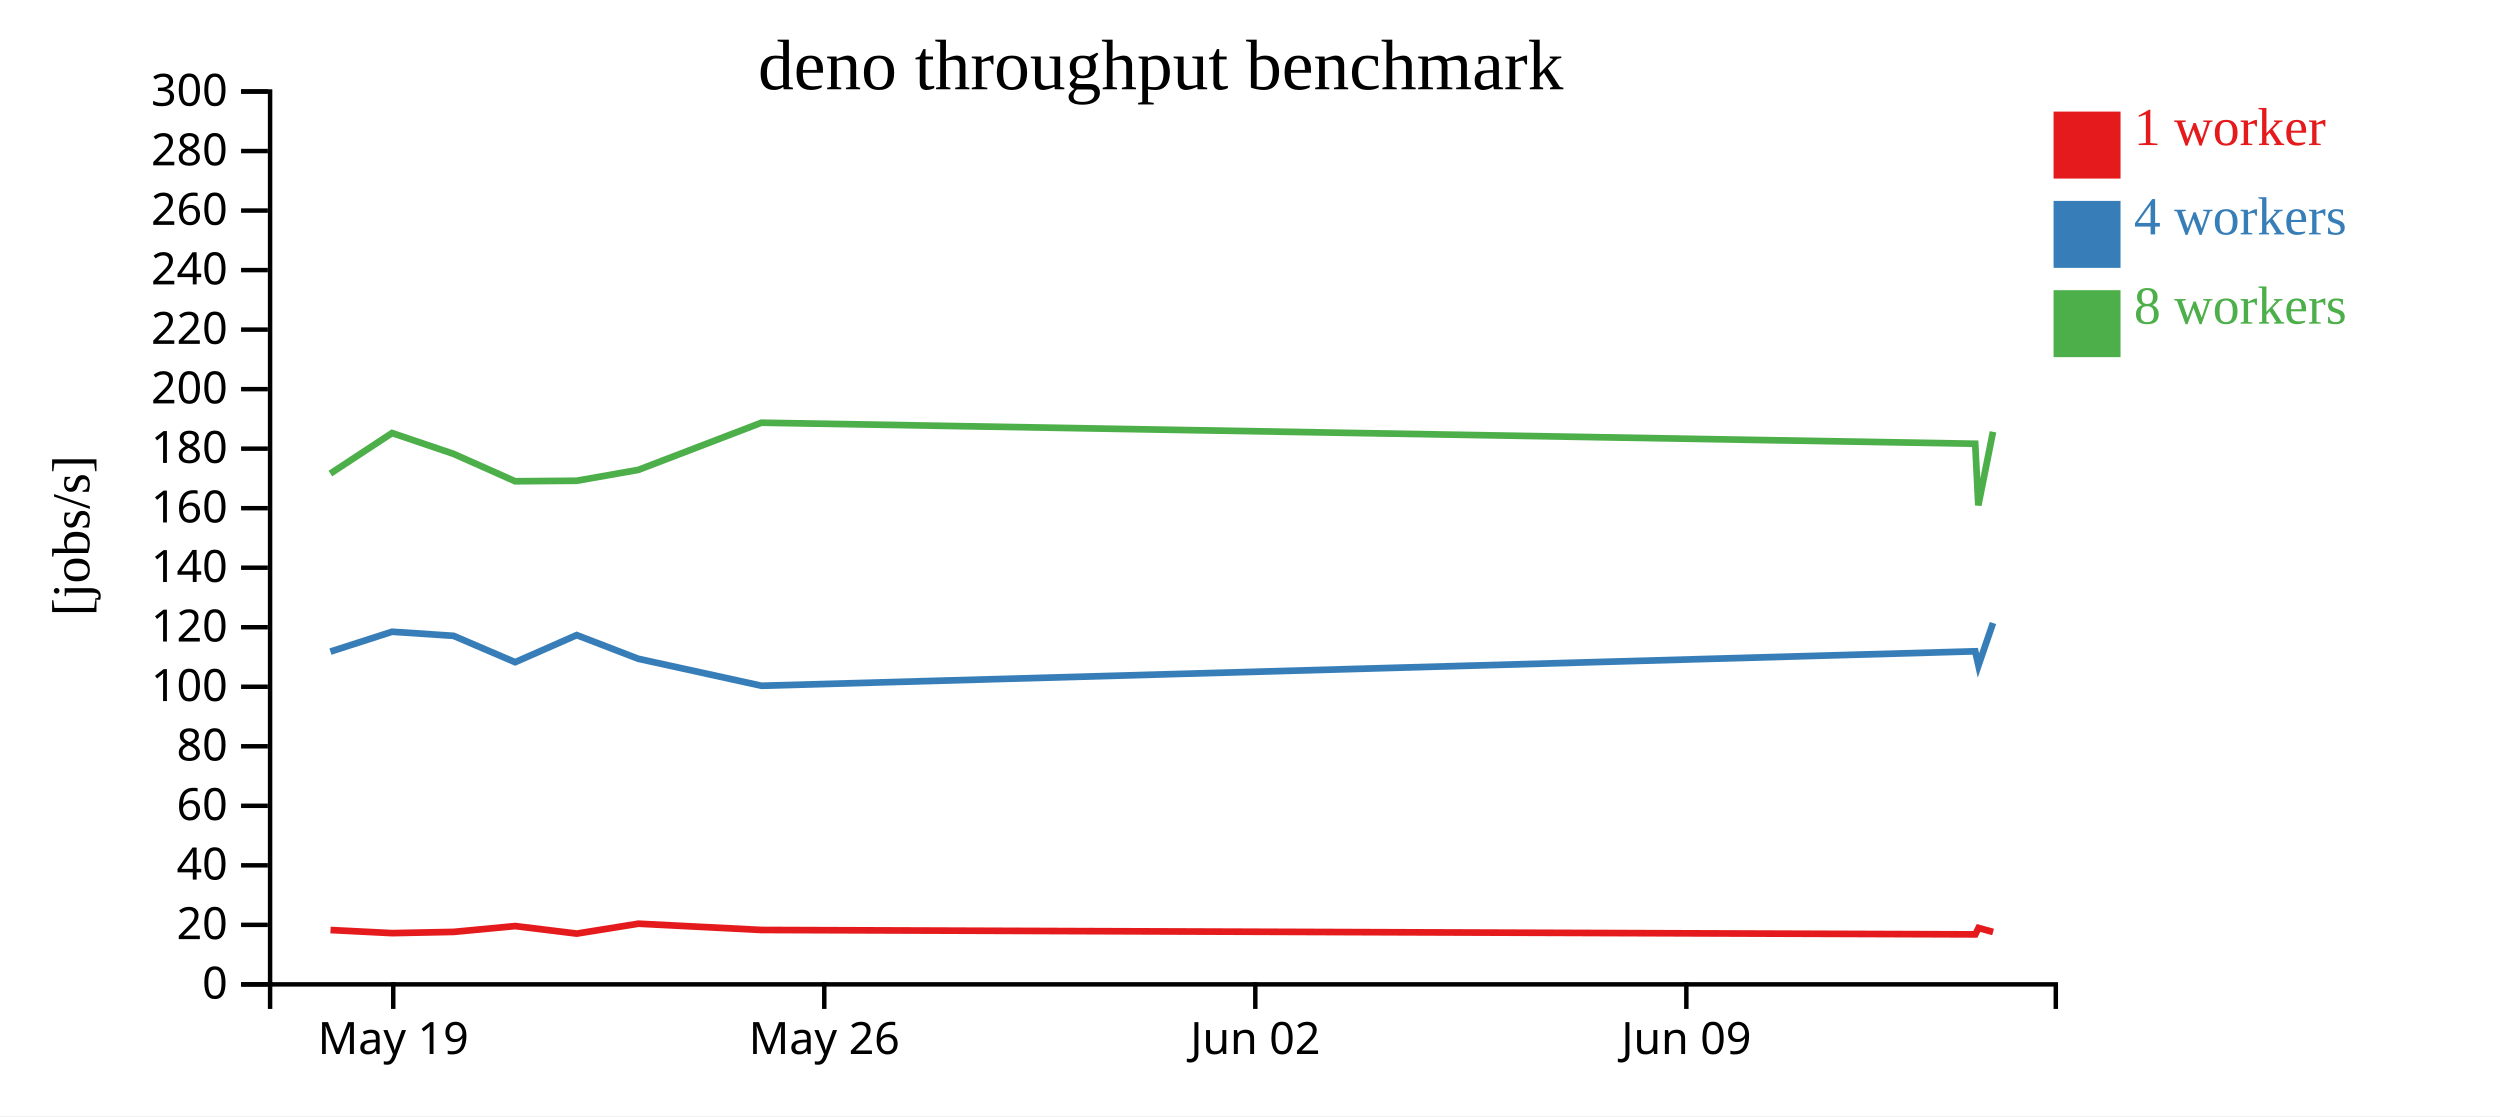
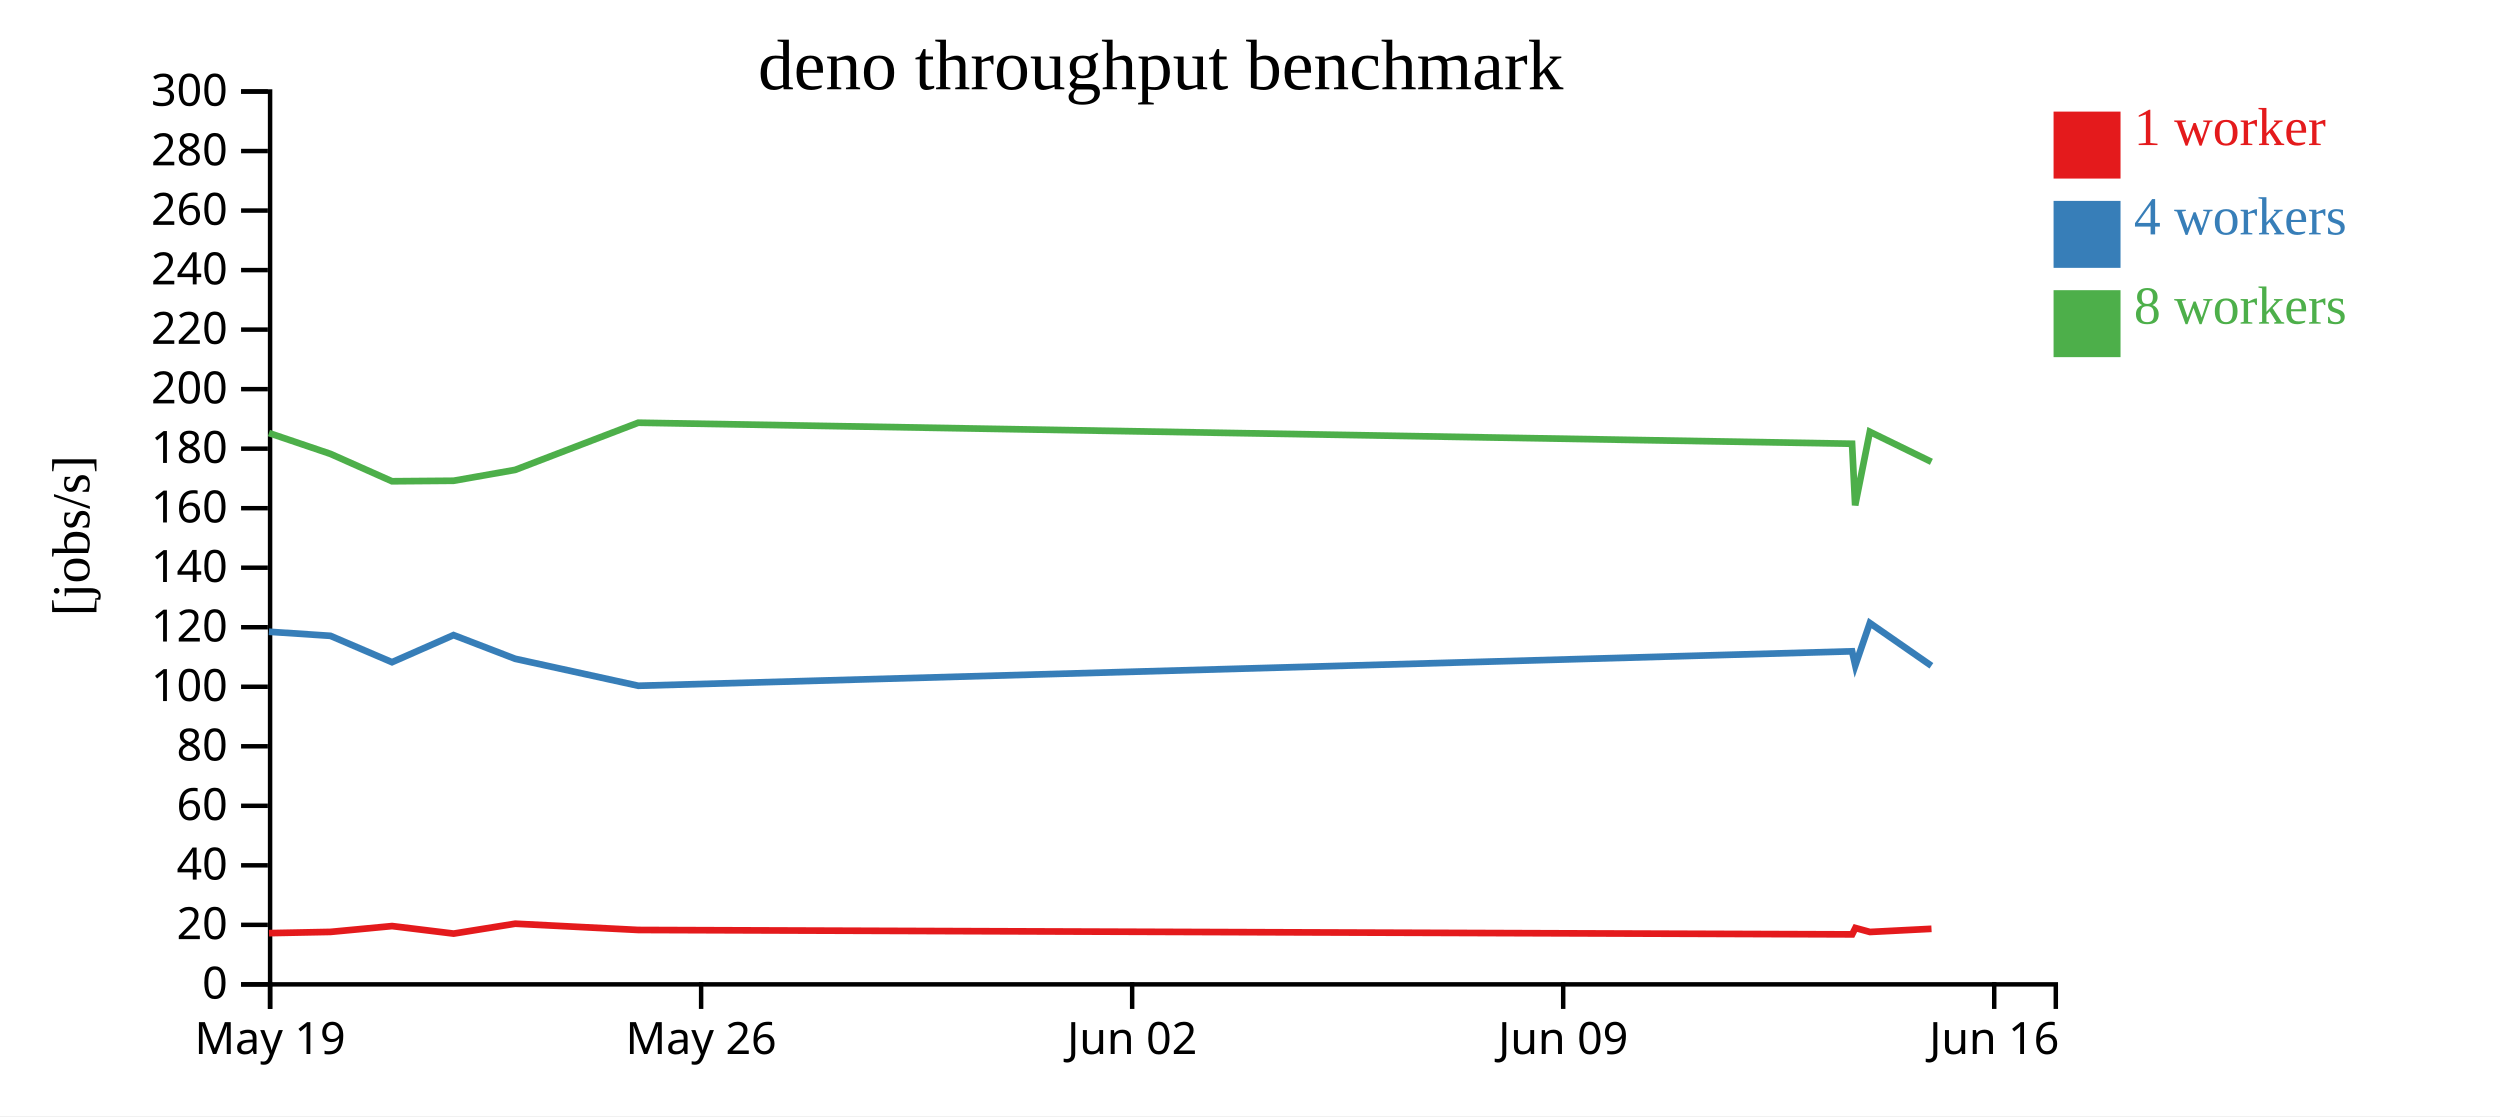
<svg xmlns="http://www.w3.org/2000/svg" width="560" height="250">
  <rect width="100%" height="100%" fill="white" />
  <g transform="translate(60,20)">
    <g transform="translate(0,200)" fill="none" font-size="10" font-family="sans-serif" text-anchor="middle">
      <path class="domain" stroke="currentColor" d="M0.5,6V0.5H400.5V6" />
-       <g class="tick" opacity="1" transform="translate(28.08621,0)">
+       <g class="tick" opacity="1" transform="translate(0.5,0)">
        <line stroke="currentColor" y2="6" />
        <text fill="currentColor" y="9" dy="0.71em">May 19</text>
      </g>
-       <g class="tick" opacity="1" transform="translate(124.6379,0)">
+       <g class="tick" opacity="1" transform="translate(97.05172,0)">
        <line stroke="currentColor" y2="6" />
        <text fill="currentColor" y="9" dy="0.71em">May 26</text>
      </g>
-       <g class="tick" opacity="1" transform="translate(221.1897,0)">
+       <g class="tick" opacity="1" transform="translate(193.6034,0)">
        <line stroke="currentColor" y2="6" />
        <text fill="currentColor" y="9" dy="0.71em">Jun 02</text>
      </g>
-       <g class="tick" opacity="1" transform="translate(317.7414,0)">
+       <g class="tick" opacity="1" transform="translate(290.1552,0)">
        <line stroke="currentColor" y2="6" />
        <text fill="currentColor" y="9" dy="0.71em">Jun 09</text>
+       </g>
+       <g class="tick" opacity="1" transform="translate(386.7069,0)">
+         <line stroke="currentColor" y2="6" />
+         <text fill="currentColor" y="9" dy="0.71em">Jun 16</text>
      </g>
    </g>
    <g fill="none" font-size="10" font-family="sans-serif" text-anchor="end">
      <path class="domain" stroke="currentColor" d="M-6,200.5H0.5V0.5H-6" />
      <g class="tick" opacity="1" transform="translate(0,200.5)">
        <line stroke="currentColor" x2="-6" />
        <text fill="currentColor" x="-9" dy="0.32em">0</text>
      </g>
      <g class="tick" opacity="1" transform="translate(0,187.1667)">
        <line stroke="currentColor" x2="-6" />
        <text fill="currentColor" x="-9" dy="0.32em">20</text>
      </g>
      <g class="tick" opacity="1" transform="translate(0,173.8333)">
        <line stroke="currentColor" x2="-6" />
        <text fill="currentColor" x="-9" dy="0.32em">40</text>
      </g>
      <g class="tick" opacity="1" transform="translate(0,160.5)">
        <line stroke="currentColor" x2="-6" />
        <text fill="currentColor" x="-9" dy="0.32em">60</text>
      </g>
      <g class="tick" opacity="1" transform="translate(0,147.1667)">
        <line stroke="currentColor" x2="-6" />
        <text fill="currentColor" x="-9" dy="0.32em">80</text>
      </g>
      <g class="tick" opacity="1" transform="translate(0,133.8333)">
        <line stroke="currentColor" x2="-6" />
        <text fill="currentColor" x="-9" dy="0.32em">100</text>
      </g>
      <g class="tick" opacity="1" transform="translate(0,120.5)">
        <line stroke="currentColor" x2="-6" />
        <text fill="currentColor" x="-9" dy="0.32em">120</text>
      </g>
      <g class="tick" opacity="1" transform="translate(0,107.1667)">
        <line stroke="currentColor" x2="-6" />
        <text fill="currentColor" x="-9" dy="0.32em">140</text>
      </g>
      <g class="tick" opacity="1" transform="translate(0,93.83333)">
        <line stroke="currentColor" x2="-6" />
        <text fill="currentColor" x="-9" dy="0.32em">160</text>
      </g>
      <g class="tick" opacity="1" transform="translate(0,80.5)">
        <line stroke="currentColor" x2="-6" />
        <text fill="currentColor" x="-9" dy="0.32em">180</text>
      </g>
      <g class="tick" opacity="1" transform="translate(0,67.16667)">
        <line stroke="currentColor" x2="-6" />
        <text fill="currentColor" x="-9" dy="0.32em">200</text>
      </g>
      <g class="tick" opacity="1" transform="translate(0,53.83333)">
        <line stroke="currentColor" x2="-6" />
        <text fill="currentColor" x="-9" dy="0.32em">220</text>
      </g>
      <g class="tick" opacity="1" transform="translate(0,40.5)">
        <line stroke="currentColor" x2="-6" />
        <text fill="currentColor" x="-9" dy="0.32em">240</text>
      </g>
      <g class="tick" opacity="1" transform="translate(0,27.16667)">
        <line stroke="currentColor" x2="-6" />
        <text fill="currentColor" x="-9" dy="0.32em">260</text>
      </g>
      <g class="tick" opacity="1" transform="translate(0,13.83333)">
        <line stroke="currentColor" x2="-6" />
        <text fill="currentColor" x="-9" dy="0.32em">280</text>
      </g>
      <g class="tick" opacity="1" transform="translate(0,0.5)">
        <line stroke="currentColor" x2="-6" />
        <text fill="currentColor" x="-9" dy="0.32em">300</text>
      </g>
    </g>
    <text text-anchor="middle" style="font-size: 12px" transform="rotate(-90)" y="-40" x="-100">[jobs/s]</text>
    <text text-anchor="middle" style="font-size: 16px" y="0" x="200">deno throughput benchmark</text>
-     <path class="line" fill="none" stroke="#e41a1c" stroke-width="1.5" d="M14.037,188.326L27.842,189.023L41.619,188.746L55.411,187.441L69.2,189.127L83.001,186.909L110.576,188.314L382.472,189.301L383.192,187.868L386.451,188.763" />
-     <path class="line" fill="none" stroke="#377eb8" stroke-width="1.5" d="M14.015,125.959L27.819,121.513L41.597,122.426L55.395,128.331L69.18,122.264L82.978,127.568L110.559,133.612L382.453,125.893L383.169,129.063L386.43,119.562" />
-     <path class="line" fill="none" stroke="#4daf4a" stroke-width="1.5" d="M14.005,86.079L27.824,76.999L41.601,81.671L55.395,87.804L69.182,87.691L82.976,85.255L110.557,74.687L382.447,79.402L383.14,93.197L386.43,76.726" />
+     <path class="line" fill="none" stroke="#e41a1c" stroke-width="1.5" d="M0.256,189.023L14.032,188.746L27.825,187.441L41.614,189.127L55.415,186.909L82.99,188.314L354.886,189.301L355.606,187.868L358.865,188.763L372.656,188.053" />
+     <path class="line" fill="none" stroke="#377eb8" stroke-width="1.5" d="M0.233,121.513L14.011,122.426L27.809,128.331L41.594,122.264L55.391,127.568L82.973,133.612L354.867,125.893L355.583,129.063L358.844,119.562L372.635,129.138" />
+     <path class="line" fill="none" stroke="#4daf4a" stroke-width="1.5" d="M0.238,76.999L14.015,81.671L27.809,87.804L41.596,87.691L55.389,85.255L82.971,74.687L354.861,79.402L355.554,93.197L358.843,76.726L372.635,83.45" />
    <rect class="dot" x="400" y="5" width="15" height="15" style="fill: #e41a1c;" />
    <rect class="dot" x="400" y="25" width="15" height="15" style="fill: #377eb8;" />
    <rect class="dot" x="400" y="45" width="15" height="15" style="fill: #4daf4a;" />
    <text class="label" x="418" y="12.5" style="fill: #e41a1c; alignment-baseline: middle;" text-anchor="left">1 worker</text>
    <text class="label" x="418" y="32.5" style="fill: #377eb8; alignment-baseline: middle;" text-anchor="left">4 workers</text>
    <text class="label" x="418" y="52.5" style="fill: #4daf4a; alignment-baseline: middle;" text-anchor="left">8 workers</text>
  </g>
</svg>
